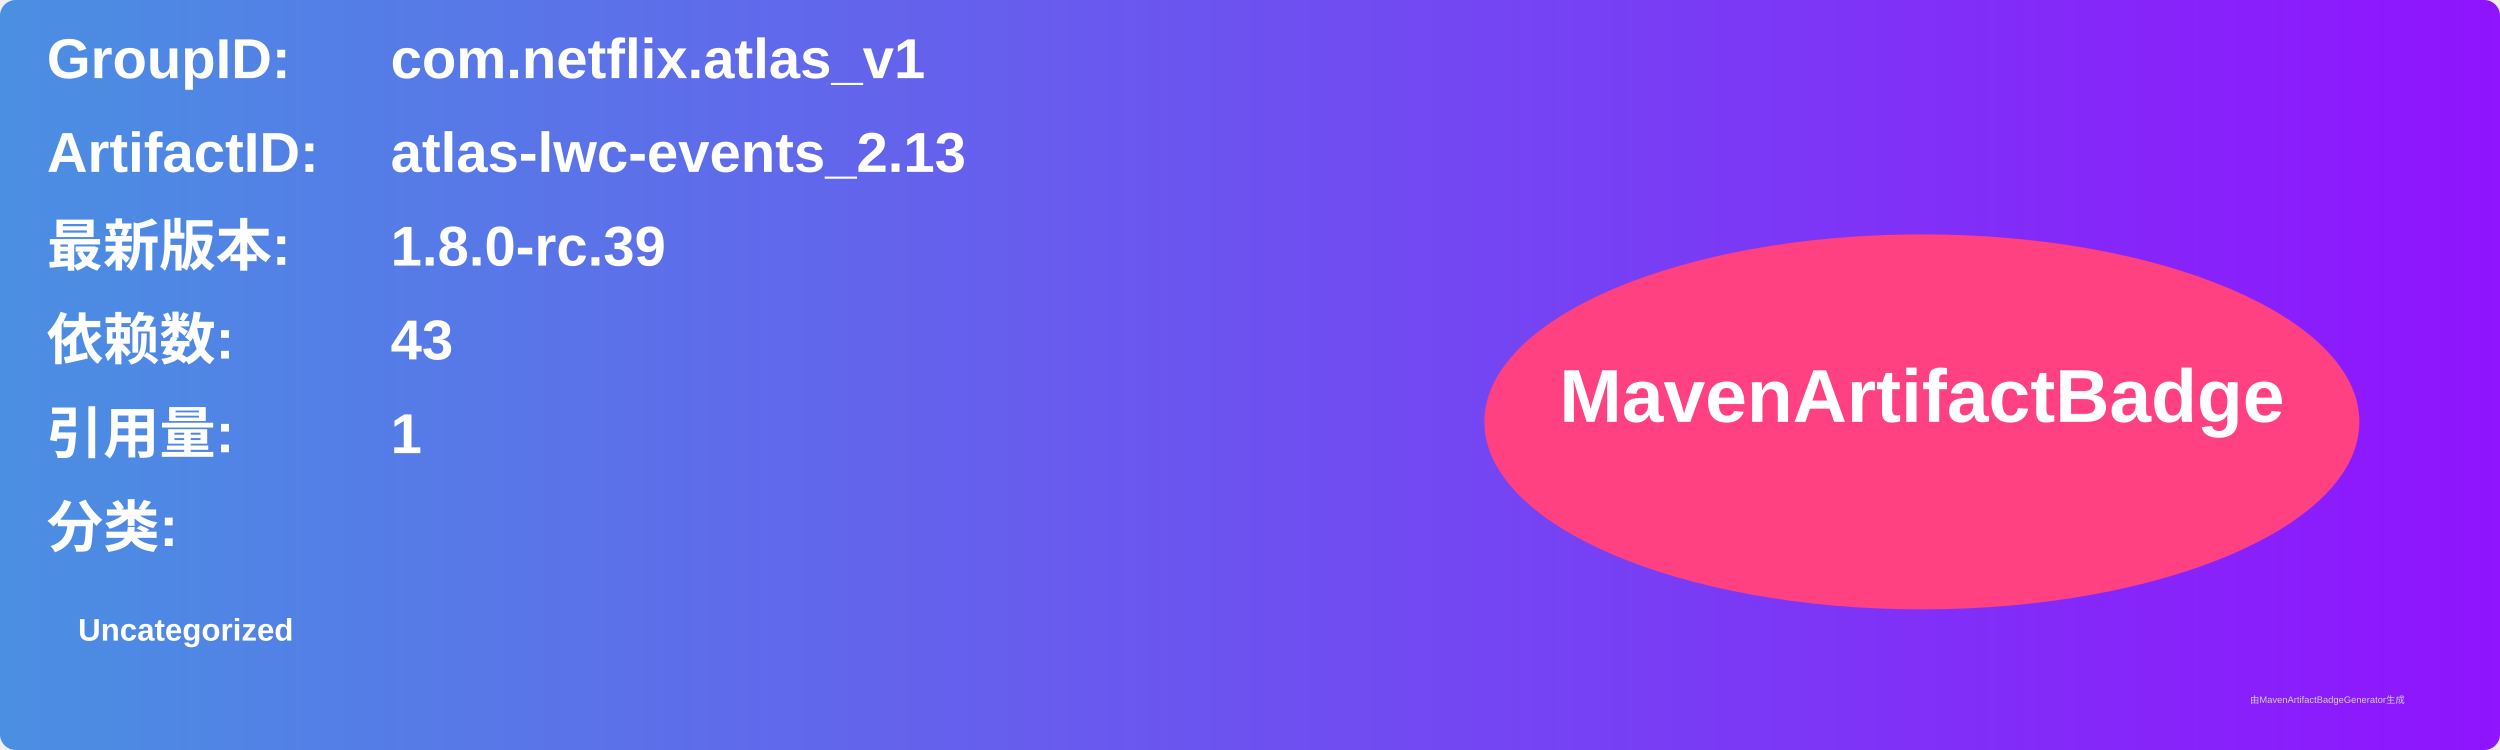
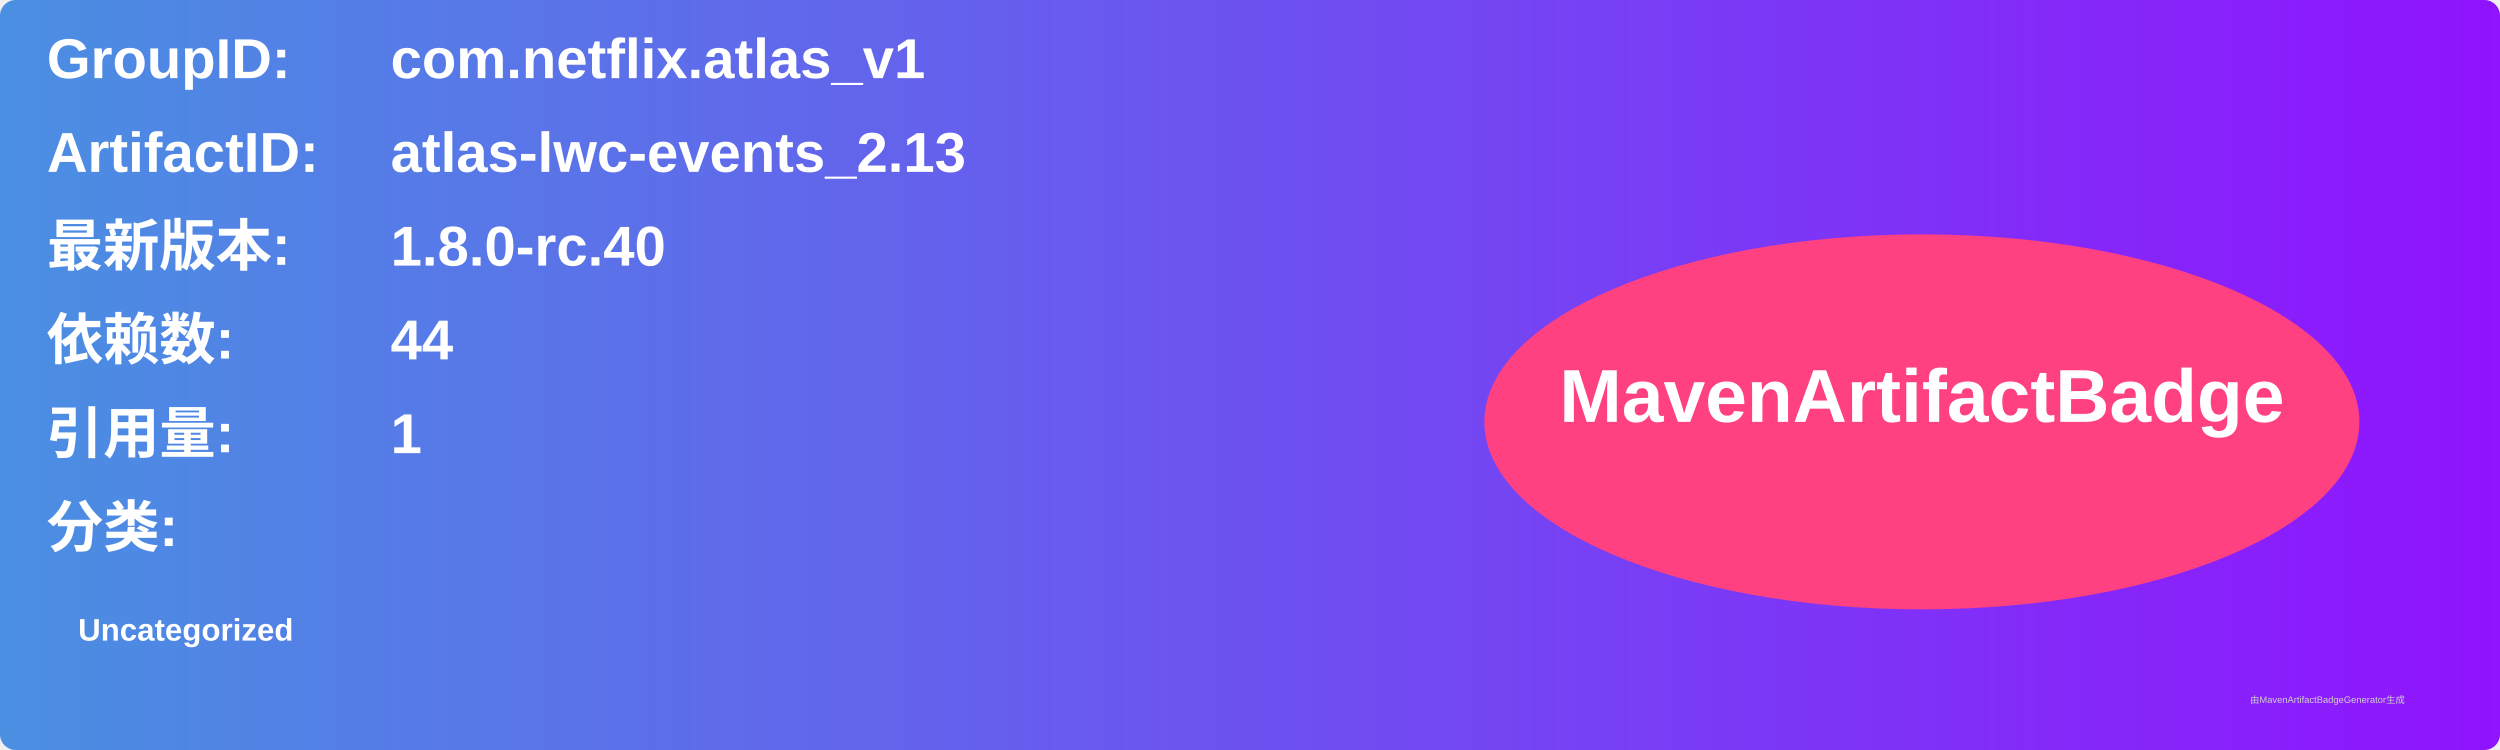
<svg xmlns="http://www.w3.org/2000/svg" width="800" height="240" viewBox="0 0 800 240">
  <linearGradient id="grad" x1="0%" y1="0%" x2="100%" y2="0%">
    <stop offset="0%" stop-color="#4a90e2" />
    <stop offset="100%" stop-color="#9013fe" />
  </linearGradient>
  <rect width="100%" height="100%" rx="5" ry="5" fill="url(#grad)" />
  <g transform="translate(15, 15)">
    <text x="0" y="10" font-family="Arial" font-size="18" fill="white" font-weight="bold" width="260">GroupID:</text>
    <text x="110" y="10" font-family="Arial" font-size="18" fill="white" font-weight="bold" width="460">com.netflix.atlas_v1</text>
    <text x="0" y="40" font-family="Arial" font-size="18" fill="white" font-weight="bold" width="260">ArtifactID:</text>
    <text x="110" y="40" font-family="Arial" font-size="18" fill="white" font-weight="bold" width="460">atlas-lwc-events_2.13</text>
    <text x="0" y="70" font-family="Arial" font-size="18" fill="white" font-weight="bold">最新版本:</text>
    <text x="110" y="70" font-family="Arial" font-size="18" fill="white" font-weight="bold">
-       <tspan font-weight="bold">1.8.0-rc.39</tspan>
+       <tspan font-weight="bold">1.8.0-rc.40</tspan>
    </text>
    <text x="0" y="100" font-family="Arial" font-size="18" fill="white" font-weight="bold">依赖数: </text>
    <text x="110" y="100" font-family="Arial" font-size="18" fill="white">
-       <tspan font-weight="bold">43</tspan>
+       <tspan font-weight="bold">44</tspan>
    </text>
    <text x="0" y="130" font-family="Arial" font-size="18" fill="white" font-weight="bold">引用量: </text>
    <text x="110" y="130" font-family="Arial" font-size="18" fill="white">
      <tspan font-weight="bold">1</tspan>
    </text>
    <text x="0" y="160" font-family="Arial" font-size="18" fill="white" font-weight="bold">分类:</text>
    <text x="10" y="190" font-family="Arial" font-size="10" fill="white">
      <tspan font-weight="bold">Uncategorized</tspan>
    </text>
    <ellipse cx="600" cy="120" rx="140" ry="60" fill="#ff4081" />
    <text x="600" y="120" text-anchor="middle" font-family="Arial" font-size="24" fill="white" font-weight="bold">MavenArtifactBadge</text>
  </g>
  <text x="720" y="225" font-family="Arial" font-size="3" fill="#d0d0d0">由MavenArtifactBadgeGenerator生成</text>
</svg>
